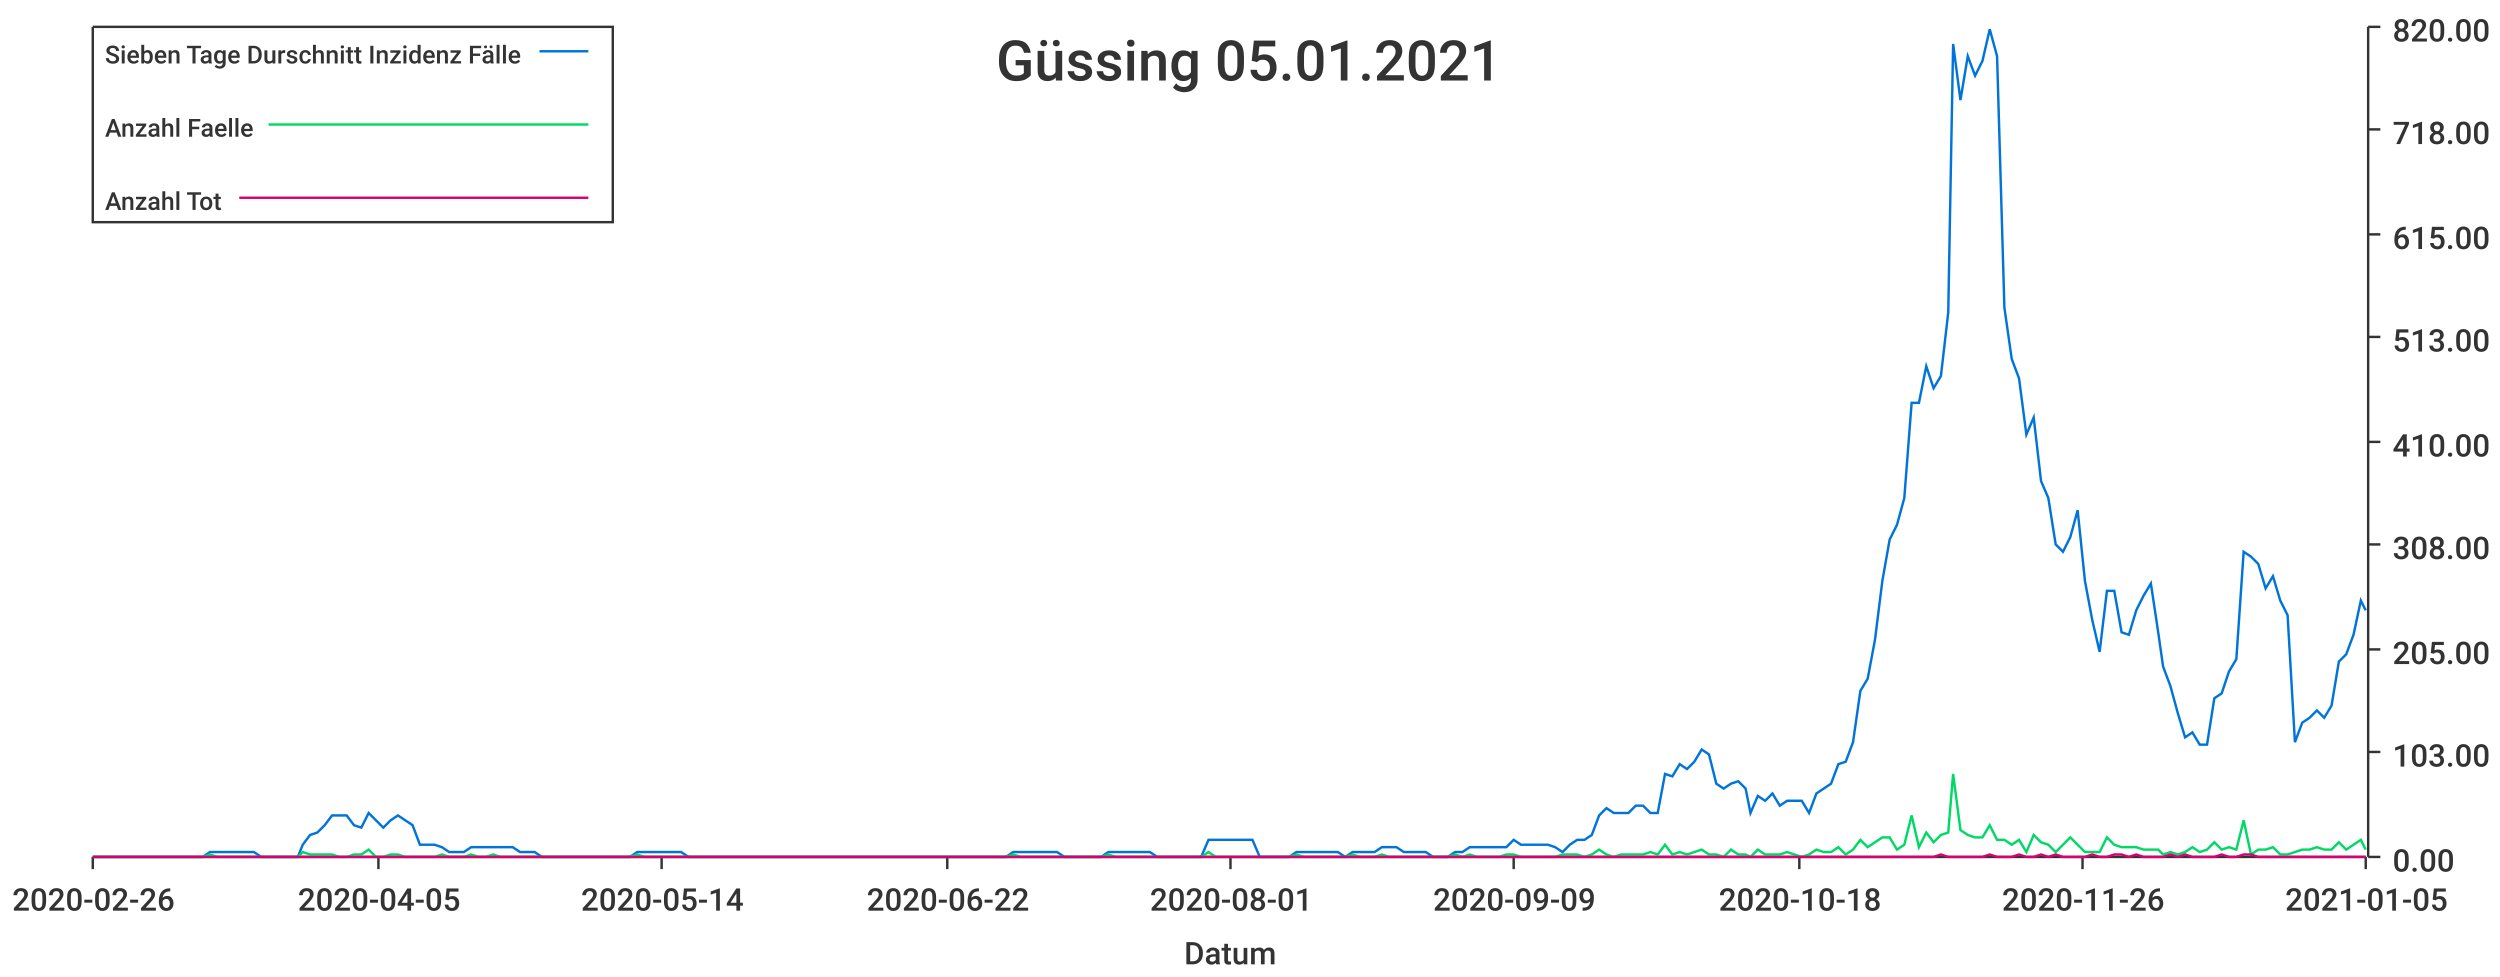
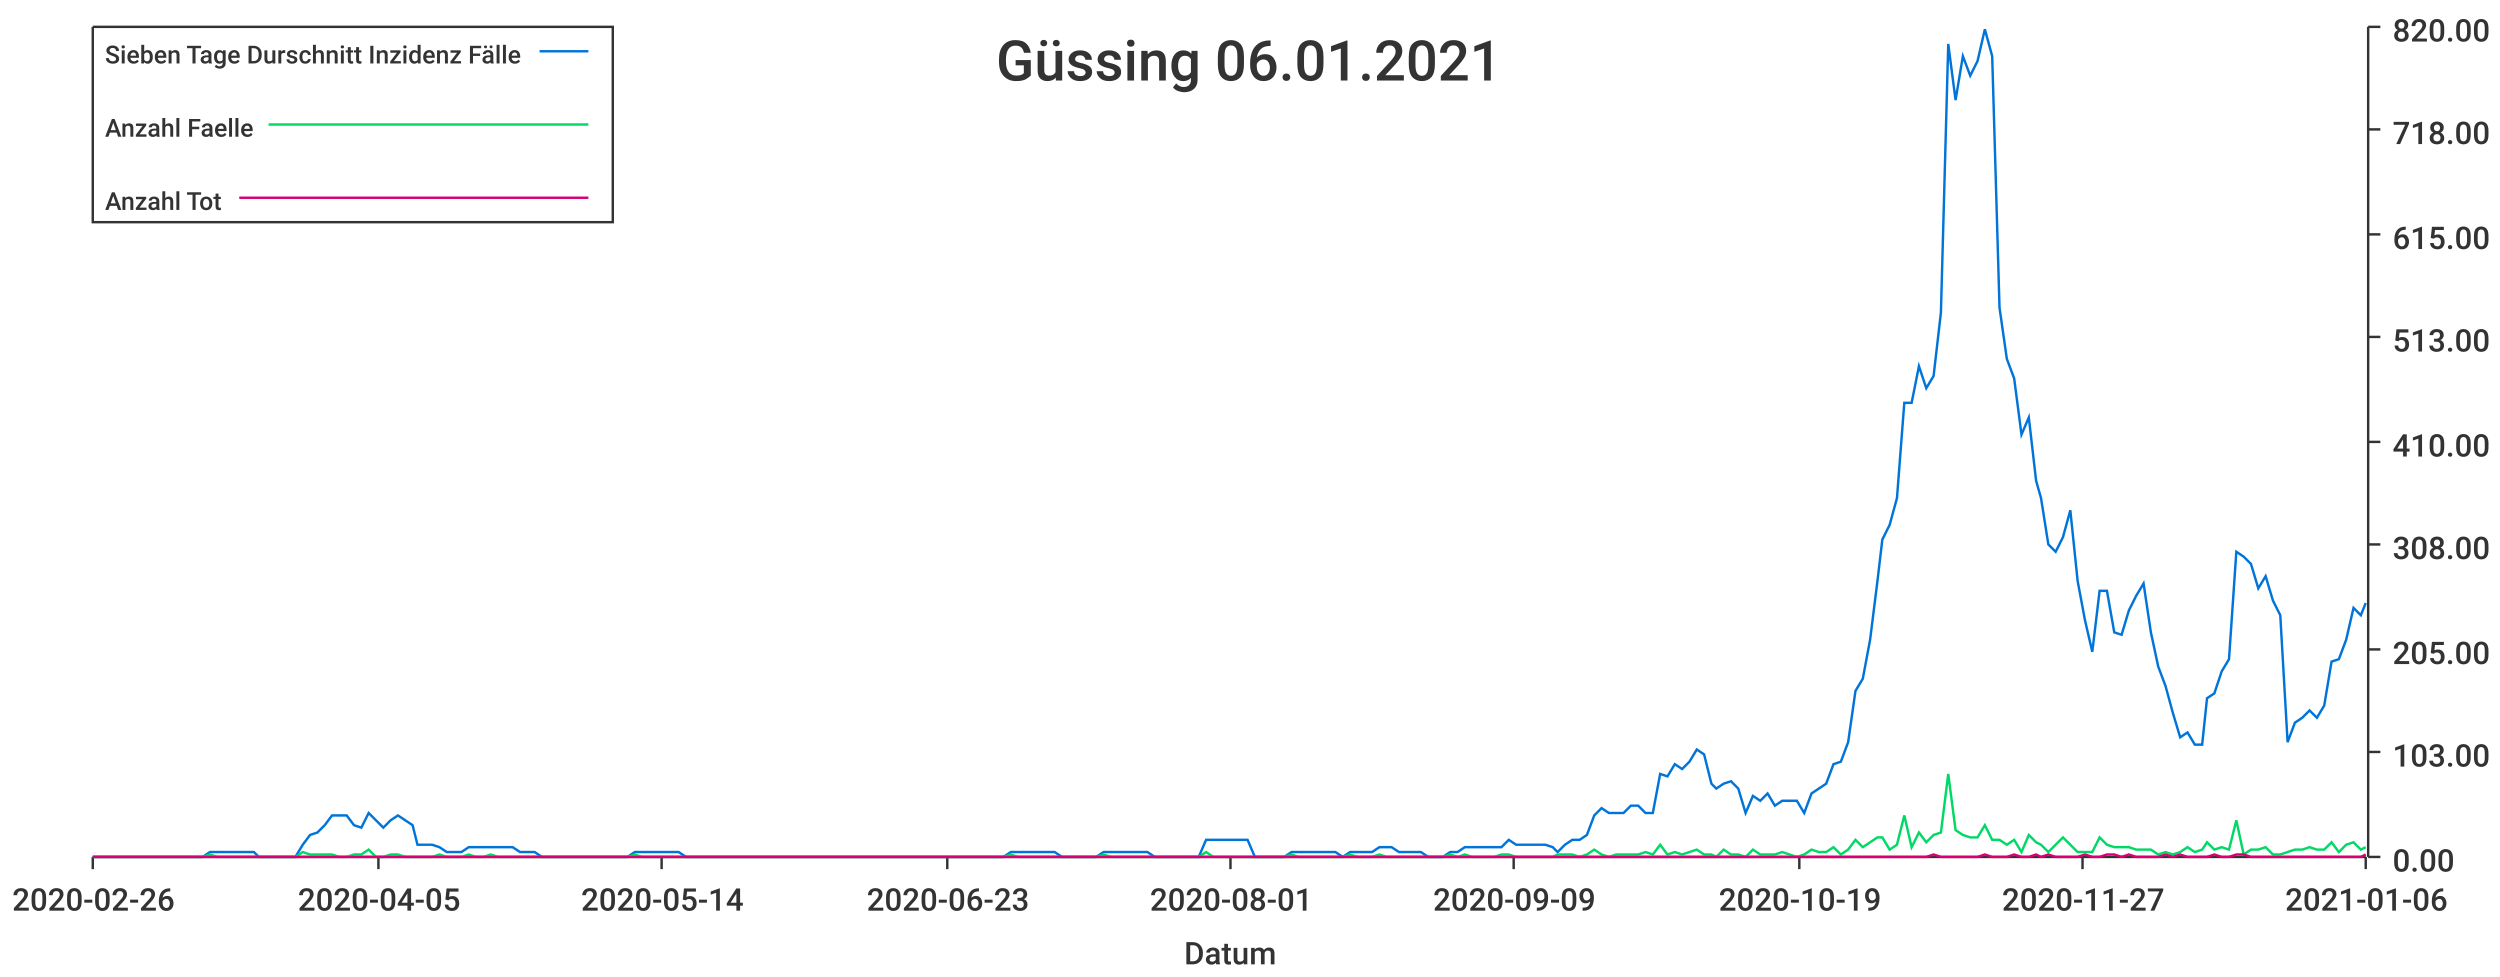
<svg xmlns="http://www.w3.org/2000/svg" width="1024" height="400">\n<path d="M 0 0 L 1024 0 L 1024 400 L 0 400 L 0 0" style="stroke-width:0;stroke:rgba(255,255,255,1.0);fill:rgba(255,255,255,1.0)" />
  <path d="M 38 11 L 969 11 L 969 351 L 38 351 L 38 11" style="stroke-width:0;stroke:rgba(255,255,255,1.0);fill:rgba(255,255,255,1.0)" />
  <path d="M 38 351 L 969 351" style="stroke-width:1;stroke:rgba(51,51,51,1.0);fill:none" />
  <path d="M 38 351 L 38 356" style="stroke-width:1;stroke:rgba(51,51,51,1.0);fill:none" />
  <text x="5" y="373" style="stroke-width:0;stroke:none;fill:rgba(51,51,51,1.0);font-size:12.8px;font-family:'Roboto Medium',sans-serif">2020-02-26</text>
  <path d="M 155 351 L 155 356" style="stroke-width:1;stroke:rgba(51,51,51,1.0);fill:none" />
  <text x="122" y="373" style="stroke-width:0;stroke:none;fill:rgba(51,51,51,1.0);font-size:12.8px;font-family:'Roboto Medium',sans-serif">2020-04-05</text>
  <path d="M 271 351 L 271 356" style="stroke-width:1;stroke:rgba(51,51,51,1.0);fill:none" />
  <text x="238" y="373" style="stroke-width:0;stroke:none;fill:rgba(51,51,51,1.0);font-size:12.8px;font-family:'Roboto Medium',sans-serif">2020-05-14</text>
  <path d="M 388 351 L 388 356" style="stroke-width:1;stroke:rgba(51,51,51,1.0);fill:none" />
-   <text x="355" y="373" style="stroke-width:0;stroke:none;fill:rgba(51,51,51,1.0);font-size:12.8px;font-family:'Roboto Medium',sans-serif">2020-06-22</text>
+   <text x="355" y="373" style="stroke-width:0;stroke:none;fill:rgba(51,51,51,1.0);font-size:12.8px;font-family:'Roboto Medium',sans-serif">2020-06-23</text>
  <path d="M 504 351 L 504 356" style="stroke-width:1;stroke:rgba(51,51,51,1.0);fill:none" />
  <text x="471" y="373" style="stroke-width:0;stroke:none;fill:rgba(51,51,51,1.0);font-size:12.8px;font-family:'Roboto Medium',sans-serif">2020-08-01</text>
  <path d="M 620 351 L 620 356" style="stroke-width:1;stroke:rgba(51,51,51,1.0);fill:none" />
  <text x="587" y="373" style="stroke-width:0;stroke:none;fill:rgba(51,51,51,1.0);font-size:12.8px;font-family:'Roboto Medium',sans-serif">2020-09-09</text>
  <path d="M 737 351 L 737 356" style="stroke-width:1;stroke:rgba(51,51,51,1.0);fill:none" />
-   <text x="704" y="373" style="stroke-width:0;stroke:none;fill:rgba(51,51,51,1.0);font-size:12.8px;font-family:'Roboto Medium',sans-serif">2020-10-18</text>
+   <text x="704" y="373" style="stroke-width:0;stroke:none;fill:rgba(51,51,51,1.0);font-size:12.8px;font-family:'Roboto Medium',sans-serif">2020-10-19</text>
  <path d="M 853 351 L 853 356" style="stroke-width:1;stroke:rgba(51,51,51,1.0);fill:none" />
-   <text x="820" y="373" style="stroke-width:0;stroke:none;fill:rgba(51,51,51,1.0);font-size:12.8px;font-family:'Roboto Medium',sans-serif">2020-11-26</text>
+   <text x="820" y="373" style="stroke-width:0;stroke:none;fill:rgba(51,51,51,1.0);font-size:12.8px;font-family:'Roboto Medium',sans-serif">2020-11-27</text>
  <path d="M 969 351 L 969 356" style="stroke-width:1;stroke:rgba(51,51,51,1.0);fill:none" />
-   <text x="936" y="373" style="stroke-width:0;stroke:none;fill:rgba(51,51,51,1.0);font-size:12.8px;font-family:'Roboto Medium',sans-serif">2021-01-05</text>
+   <text x="936" y="373" style="stroke-width:0;stroke:none;fill:rgba(51,51,51,1.0);font-size:12.8px;font-family:'Roboto Medium',sans-serif">2021-01-06</text>
  <text x="485" y="395" style="stroke-width:0;stroke:none;fill:rgba(51,51,51,1.0);font-size:12.8px;font-family:'Roboto Medium',sans-serif">Datum</text>
  <path d="M 970 351 L 970 11" style="stroke-width:1;stroke:rgba(51,51,51,1.0);fill:none" />
  <path d="M 970 351 L 975 351" style="stroke-width:1;stroke:rgba(51,51,51,1.0);fill:none" />
  <text x="980" y="357" style="stroke-width:0;stroke:none;fill:rgba(51,51,51,1.0);font-size:12.8px;font-family:'Roboto Medium',sans-serif">0.00</text>
  <path d="M 970 308 L 975 308" style="stroke-width:1;stroke:rgba(51,51,51,1.0);fill:none" />
  <text x="980" y="314" style="stroke-width:0;stroke:none;fill:rgba(51,51,51,1.0);font-size:12.8px;font-family:'Roboto Medium',sans-serif">103.00</text>
  <path d="M 970 266 L 975 266" style="stroke-width:1;stroke:rgba(51,51,51,1.0);fill:none" />
  <text x="980" y="272" style="stroke-width:0;stroke:none;fill:rgba(51,51,51,1.0);font-size:12.8px;font-family:'Roboto Medium',sans-serif">205.00</text>
  <path d="M 970 223 L 975 223" style="stroke-width:1;stroke:rgba(51,51,51,1.0);fill:none" />
  <text x="980" y="229" style="stroke-width:0;stroke:none;fill:rgba(51,51,51,1.0);font-size:12.8px;font-family:'Roboto Medium',sans-serif">308.00</text>
  <path d="M 970 181 L 975 181" style="stroke-width:1;stroke:rgba(51,51,51,1.0);fill:none" />
  <text x="980" y="187" style="stroke-width:0;stroke:none;fill:rgba(51,51,51,1.0);font-size:12.8px;font-family:'Roboto Medium',sans-serif">410.00</text>
  <path d="M 970 138 L 975 138" style="stroke-width:1;stroke:rgba(51,51,51,1.0);fill:none" />
  <text x="980" y="144" style="stroke-width:0;stroke:none;fill:rgba(51,51,51,1.0);font-size:12.8px;font-family:'Roboto Medium',sans-serif">513.00</text>
  <path d="M 970 96 L 975 96" style="stroke-width:1;stroke:rgba(51,51,51,1.0);fill:none" />
  <text x="980" y="102" style="stroke-width:0;stroke:none;fill:rgba(51,51,51,1.0);font-size:12.8px;font-family:'Roboto Medium',sans-serif">615.00</text>
  <path d="M 970 53 L 975 53" style="stroke-width:1;stroke:rgba(51,51,51,1.0);fill:none" />
  <text x="980" y="59" style="stroke-width:0;stroke:none;fill:rgba(51,51,51,1.0);font-size:12.8px;font-family:'Roboto Medium',sans-serif">718.00</text>
  <path d="M 970 11 L 975 11" style="stroke-width:1;stroke:rgba(51,51,51,1.0);fill:none" />
  <text x="980" y="17" style="stroke-width:0;stroke:none;fill:rgba(51,51,51,1.0);font-size:12.8px;font-family:'Roboto Medium',sans-serif">820.00</text>
-   <path d="M 38 351 L 41 351 L 44 351 L 47 351 L 50 351 L 53 351 L 56 351 L 59 351 L 62 351 L 65 351 L 68 351 L 71 351 L 74 351 L 77 351 L 80 351 L 83 351 L 86 349 L 89 349 L 92 349 L 95 349 L 98 349 L 101 349 L 104 349 L 107 351 L 110 351 L 113 351 L 116 351 L 119 351 L 122 351 L 124 346 L 127 342 L 130 341 L 133 338 L 136 334 L 139 334 L 142 334 L 145 338 L 148 339 L 151 333 L 154 336 L 157 339 L 160 336 L 163 334 L 166 336 L 169 338 L 172 346 L 175 346 L 178 346 L 181 347 L 184 349 L 187 349 L 190 349 L 193 347 L 196 347 L 199 347 L 202 347 L 205 347 L 208 347 L 210 347 L 213 349 L 216 349 L 219 349 L 222 351 L 225 351 L 228 351 L 231 351 L 234 351 L 237 351 L 240 351 L 243 351 L 246 351 L 249 351 L 252 351 L 255 351 L 258 351 L 261 349 L 264 349 L 267 349 L 270 349 L 273 349 L 276 349 L 279 349 L 282 351 L 285 351 L 288 351 L 291 351 L 293 351 L 296 351 L 299 351 L 302 351 L 305 351 L 308 351 L 311 351 L 314 351 L 317 351 L 320 351 L 323 351 L 326 351 L 329 351 L 332 351 L 335 351 L 338 351 L 341 351 L 344 351 L 347 351 L 350 351 L 353 351 L 356 351 L 359 351 L 362 351 L 365 351 L 368 351 L 371 351 L 374 351 L 377 351 L 379 351 L 382 351 L 385 351 L 388 351 L 391 351 L 394 351 L 397 351 L 400 351 L 403 351 L 406 351 L 409 351 L 412 351 L 415 349 L 418 349 L 421 349 L 424 349 L 427 349 L 430 349 L 433 349 L 436 351 L 439 351 L 442 351 L 445 351 L 448 351 L 451 351 L 454 349 L 457 349 L 460 349 L 462 349 L 465 349 L 468 349 L 471 349 L 474 351 L 477 351 L 480 351 L 483 351 L 486 351 L 489 351 L 492 351 L 495 344 L 498 344 L 501 344 L 504 344 L 507 344 L 510 344 L 513 344 L 516 351 L 519 351 L 522 351 L 525 351 L 528 351 L 531 349 L 534 349 L 537 349 L 540 349 L 543 349 L 546 349 L 548 349 L 551 351 L 554 349 L 557 349 L 560 349 L 563 349 L 566 347 L 569 347 L 572 347 L 575 349 L 578 349 L 581 349 L 584 349 L 587 351 L 590 351 L 593 351 L 596 349 L 599 349 L 602 347 L 605 347 L 608 347 L 611 347 L 614 347 L 617 347 L 620 344 L 623 346 L 626 346 L 629 346 L 631 346 L 634 346 L 637 347 L 640 349 L 643 346 L 646 344 L 649 344 L 652 342 L 655 334 L 658 331 L 661 333 L 664 333 L 667 333 L 670 330 L 673 330 L 676 333 L 679 333 L 682 317 L 685 318 L 688 313 L 691 315 L 694 312 L 697 307 L 700 309 L 703 321 L 706 323 L 709 321 L 712 320 L 715 323 L 717 333 L 720 326 L 723 328 L 726 325 L 729 330 L 732 328 L 735 328 L 738 328 L 741 333 L 744 325 L 747 323 L 750 321 L 753 313 L 756 312 L 759 304 L 762 283 L 765 278 L 768 262 L 771 238 L 774 221 L 777 215 L 780 204 L 783 165 L 786 165 L 789 150 L 792 159 L 795 154 L 798 128 L 800 18 L 803 41 L 806 23 L 809 31 L 812 25 L 815 12 L 818 23 L 821 126 L 824 147 L 827 155 L 830 178 L 833 171 L 836 197 L 839 204 L 842 223 L 845 226 L 848 220 L 851 209 L 854 238 L 857 254 L 860 267 L 863 242 L 866 242 L 869 259 L 872 260 L 875 250 L 878 244 L 881 239 L 884 259 L 886 273 L 889 281 L 892 292 L 895 302 L 898 300 L 901 305 L 904 305 L 907 286 L 910 284 L 913 275 L 916 270 L 919 226 L 922 228 L 925 231 L 928 241 L 931 236 L 934 246 L 937 252 L 940 304 L 943 296 L 946 294 L 949 291 L 952 294 L 955 289 L 958 271 L 961 268 L 964 260 L 967 246 L 969 250" style="stroke-width:1;stroke:rgba(0,116,217,1.0);fill:none" />
-   <path d="M 38 351 L 41 351 L 44 351 L 47 351 L 50 351 L 53 351 L 56 351 L 59 351 L 62 351 L 65 351 L 68 351 L 71 351 L 74 351 L 77 351 L 80 351 L 83 351 L 86 350 L 89 351 L 92 351 L 95 351 L 98 351 L 101 351 L 104 351 L 107 351 L 110 351 L 113 351 L 116 351 L 119 351 L 122 351 L 124 349 L 127 350 L 130 350 L 133 350 L 136 350 L 139 351 L 142 351 L 145 350 L 148 350 L 151 348 L 154 351 L 157 351 L 160 350 L 163 350 L 166 351 L 169 351 L 172 351 L 175 351 L 178 351 L 181 350 L 184 351 L 187 351 L 190 351 L 193 350 L 196 351 L 199 351 L 202 350 L 205 351 L 208 351 L 210 351 L 213 351 L 216 351 L 219 351 L 222 351 L 225 351 L 228 351 L 231 351 L 234 351 L 237 351 L 240 351 L 243 351 L 246 351 L 249 351 L 252 351 L 255 351 L 258 351 L 261 350 L 264 351 L 267 351 L 270 351 L 273 351 L 276 351 L 279 351 L 282 351 L 285 351 L 288 351 L 291 351 L 293 351 L 296 351 L 299 351 L 302 351 L 305 351 L 308 351 L 311 351 L 314 351 L 317 351 L 320 351 L 323 351 L 326 351 L 329 351 L 332 351 L 335 351 L 338 351 L 341 351 L 344 351 L 347 351 L 350 351 L 353 351 L 356 351 L 359 351 L 362 351 L 365 351 L 368 351 L 371 351 L 374 351 L 377 351 L 379 351 L 382 351 L 385 351 L 388 351 L 391 351 L 394 351 L 397 351 L 400 351 L 403 351 L 406 351 L 409 351 L 412 351 L 415 350 L 418 351 L 421 351 L 424 351 L 427 351 L 430 351 L 433 351 L 436 351 L 439 351 L 442 351 L 445 351 L 448 351 L 451 351 L 454 350 L 457 351 L 460 351 L 462 351 L 465 351 L 468 351 L 471 351 L 474 351 L 477 351 L 480 351 L 483 351 L 486 351 L 489 351 L 492 351 L 495 349 L 498 351 L 501 351 L 504 351 L 507 351 L 510 351 L 513 351 L 516 351 L 519 351 L 522 351 L 525 351 L 528 351 L 531 350 L 534 351 L 537 351 L 540 351 L 543 351 L 546 351 L 548 351 L 551 351 L 554 350 L 557 351 L 560 351 L 563 351 L 566 350 L 569 351 L 572 351 L 575 351 L 578 351 L 581 351 L 584 351 L 587 351 L 590 351 L 593 351 L 596 350 L 599 351 L 602 350 L 605 351 L 608 351 L 611 351 L 614 351 L 617 350 L 620 350 L 623 351 L 626 351 L 629 351 L 631 351 L 634 351 L 637 351 L 640 350 L 643 350 L 646 350 L 649 351 L 652 350 L 655 348 L 658 350 L 661 351 L 664 350 L 667 350 L 670 350 L 673 350 L 676 349 L 679 350 L 682 346 L 685 350 L 688 349 L 691 350 L 694 349 L 697 348 L 700 350 L 703 350 L 706 351 L 709 348 L 712 350 L 715 350 L 717 351 L 720 348 L 723 350 L 726 350 L 729 350 L 732 349 L 735 350 L 738 351 L 741 350 L 744 348 L 747 349 L 750 349 L 753 347 L 756 350 L 759 348 L 762 344 L 765 347 L 768 345 L 771 343 L 774 343 L 777 348 L 780 346 L 783 334 L 786 347 L 789 341 L 792 345 L 795 342 L 798 341 L 800 317 L 803 340 L 806 342 L 809 343 L 812 343 L 815 338 L 818 344 L 821 344 L 824 346 L 827 344 L 830 349 L 833 342 L 836 345 L 839 346 L 842 349 L 845 346 L 848 343 L 851 346 L 854 349 L 857 349 L 860 349 L 863 343 L 866 346 L 869 347 L 872 347 L 875 347 L 878 348 L 881 348 L 884 348 L 886 350 L 889 349 L 892 350 L 895 349 L 898 347 L 901 349 L 904 348 L 907 345 L 910 348 L 913 347 L 916 348 L 919 336 L 922 350 L 925 348 L 928 348 L 931 347 L 934 350 L 937 350 L 940 349 L 943 348 L 946 348 L 949 347 L 952 348 L 955 348 L 958 345 L 961 348 L 964 346 L 967 344 L 969 348" style="stroke-width:1;stroke:rgba(0,217,101,1.0);fill:none" />
-   <path d="M 38 351 L 41 351 L 44 351 L 47 351 L 50 351 L 53 351 L 56 351 L 59 351 L 62 351 L 65 351 L 68 351 L 71 351 L 74 351 L 77 351 L 80 351 L 83 351 L 86 351 L 89 351 L 92 351 L 95 351 L 98 351 L 101 351 L 104 351 L 107 351 L 110 351 L 113 351 L 116 351 L 119 351 L 122 351 L 124 351 L 127 351 L 130 351 L 133 351 L 136 351 L 139 351 L 142 351 L 145 351 L 148 351 L 151 351 L 154 351 L 157 351 L 160 351 L 163 351 L 166 351 L 169 351 L 172 351 L 175 351 L 178 351 L 181 351 L 184 351 L 187 351 L 190 351 L 193 351 L 196 351 L 199 351 L 202 351 L 205 351 L 208 351 L 210 351 L 213 351 L 216 351 L 219 351 L 222 351 L 225 351 L 228 351 L 231 351 L 234 351 L 237 351 L 240 351 L 243 351 L 246 351 L 249 351 L 252 351 L 255 351 L 258 351 L 261 351 L 264 351 L 267 351 L 270 351 L 273 351 L 276 351 L 279 351 L 282 351 L 285 351 L 288 351 L 291 351 L 293 351 L 296 351 L 299 351 L 302 351 L 305 351 L 308 351 L 311 351 L 314 351 L 317 351 L 320 351 L 323 351 L 326 351 L 329 351 L 332 351 L 335 351 L 338 351 L 341 351 L 344 351 L 347 351 L 350 351 L 353 351 L 356 351 L 359 351 L 362 351 L 365 351 L 368 351 L 371 351 L 374 351 L 377 351 L 379 351 L 382 351 L 385 351 L 388 351 L 391 351 L 394 351 L 397 351 L 400 351 L 403 351 L 406 351 L 409 351 L 412 351 L 415 351 L 418 351 L 421 351 L 424 351 L 427 351 L 430 351 L 433 351 L 436 351 L 439 351 L 442 351 L 445 351 L 448 351 L 451 351 L 454 351 L 457 351 L 460 351 L 462 351 L 465 351 L 468 351 L 471 351 L 474 351 L 477 351 L 480 351 L 483 351 L 486 351 L 489 351 L 492 351 L 495 351 L 498 351 L 501 351 L 504 351 L 507 351 L 510 351 L 513 351 L 516 351 L 519 351 L 522 351 L 525 351 L 528 351 L 531 351 L 534 351 L 537 351 L 540 351 L 543 351 L 546 351 L 548 351 L 551 351 L 554 351 L 557 351 L 560 351 L 563 351 L 566 351 L 569 351 L 572 351 L 575 351 L 578 351 L 581 351 L 584 351 L 587 351 L 590 351 L 593 351 L 596 351 L 599 351 L 602 351 L 605 351 L 608 351 L 611 351 L 614 351 L 617 351 L 620 351 L 623 351 L 626 351 L 629 351 L 631 351 L 634 351 L 637 351 L 640 351 L 643 351 L 646 351 L 649 351 L 652 351 L 655 351 L 658 351 L 661 351 L 664 351 L 667 351 L 670 351 L 673 351 L 676 351 L 679 351 L 682 351 L 685 351 L 688 351 L 691 351 L 694 351 L 697 351 L 700 351 L 703 351 L 706 351 L 709 351 L 712 351 L 715 351 L 717 351 L 720 351 L 723 351 L 726 351 L 729 351 L 732 351 L 735 351 L 738 351 L 741 351 L 744 351 L 747 351 L 750 351 L 753 351 L 756 351 L 759 351 L 762 351 L 765 351 L 768 351 L 771 351 L 774 351 L 777 351 L 780 351 L 783 351 L 786 351 L 789 351 L 792 351 L 795 350 L 798 351 L 800 351 L 803 351 L 806 351 L 809 351 L 812 351 L 815 350 L 818 351 L 821 351 L 824 351 L 827 350 L 830 351 L 833 351 L 836 350 L 839 351 L 842 350 L 845 351 L 848 351 L 851 351 L 854 351 L 857 350 L 860 351 L 863 351 L 866 350 L 869 350 L 872 351 L 875 350 L 878 351 L 881 351 L 884 351 L 886 351 L 889 350 L 892 351 L 895 350 L 898 351 L 901 351 L 904 351 L 907 351 L 910 350 L 913 351 L 916 351 L 919 350 L 922 350 L 925 351 L 928 351 L 931 351 L 934 351 L 937 351 L 940 351 L 943 351 L 946 351 L 949 351 L 952 351 L 955 351 L 958 351 L 961 351 L 964 351 L 967 351 L 969 351" style="stroke-width:1;stroke:rgba(217,0,116,1.0);fill:none" />
-   <text x="408" y="33" style="stroke-width:0;stroke:none;fill:rgba(51,51,51,1.0);font-size:23.0px;font-family:'Roboto Medium',sans-serif">Güssing 05.01.2021</text>
+   <path d="M 38 351 L 41 351 L 44 351 L 47 351 L 50 351 L 53 351 L 56 351 L 59 351 L 62 351 L 65 351 L 68 351 L 71 351 L 74 351 L 77 351 L 80 351 L 83 351 L 86 349 L 89 349 L 92 349 L 95 349 L 98 349 L 101 349 L 104 349 L 106 351 L 109 351 L 112 351 L 115 351 L 118 351 L 121 351 L 124 346 L 127 342 L 130 341 L 133 338 L 136 334 L 139 334 L 142 334 L 145 338 L 148 339 L 151 333 L 154 336 L 157 339 L 160 336 L 163 334 L 166 336 L 169 338 L 171 346 L 174 346 L 177 346 L 180 347 L 183 349 L 186 349 L 189 349 L 192 347 L 195 347 L 198 347 L 201 347 L 204 347 L 207 347 L 210 347 L 213 349 L 216 349 L 219 349 L 222 351 L 225 351 L 228 351 L 231 351 L 234 351 L 237 351 L 239 351 L 242 351 L 245 351 L 248 351 L 251 351 L 254 351 L 257 351 L 260 349 L 263 349 L 266 349 L 269 349 L 272 349 L 275 349 L 278 349 L 281 351 L 284 351 L 287 351 L 290 351 L 293 351 L 296 351 L 299 351 L 302 351 L 304 351 L 307 351 L 310 351 L 313 351 L 316 351 L 319 351 L 322 351 L 325 351 L 328 351 L 331 351 L 334 351 L 337 351 L 340 351 L 343 351 L 346 351 L 349 351 L 352 351 L 355 351 L 358 351 L 361 351 L 364 351 L 367 351 L 370 351 L 372 351 L 375 351 L 378 351 L 381 351 L 384 351 L 387 351 L 390 351 L 393 351 L 396 351 L 399 351 L 402 351 L 405 351 L 408 351 L 411 351 L 414 349 L 417 349 L 420 349 L 423 349 L 426 349 L 429 349 L 432 349 L 435 351 L 437 351 L 440 351 L 443 351 L 446 351 L 449 351 L 452 349 L 455 349 L 458 349 L 461 349 L 464 349 L 467 349 L 470 349 L 473 351 L 476 351 L 479 351 L 482 351 L 485 351 L 488 351 L 491 351 L 494 344 L 497 344 L 500 344 L 503 344 L 505 344 L 508 344 L 511 344 L 514 351 L 517 351 L 520 351 L 523 351 L 526 351 L 529 349 L 532 349 L 535 349 L 538 349 L 541 349 L 544 349 L 547 349 L 550 351 L 553 349 L 556 349 L 559 349 L 562 349 L 565 347 L 568 347 L 570 347 L 573 349 L 576 349 L 579 349 L 582 349 L 585 351 L 588 351 L 591 351 L 594 349 L 597 349 L 600 347 L 603 347 L 606 347 L 609 347 L 612 347 L 615 347 L 618 344 L 621 346 L 624 346 L 627 346 L 630 346 L 633 346 L 636 347 L 638 349 L 641 346 L 644 344 L 647 344 L 650 342 L 653 334 L 656 331 L 659 333 L 662 333 L 665 333 L 668 330 L 671 330 L 674 333 L 677 333 L 680 317 L 683 318 L 686 313 L 689 315 L 692 312 L 695 307 L 698 309 L 701 321 L 703 323 L 706 321 L 709 320 L 712 323 L 715 333 L 718 326 L 721 328 L 724 325 L 727 330 L 730 328 L 733 328 L 736 328 L 739 333 L 742 325 L 745 323 L 748 321 L 751 313 L 754 312 L 757 304 L 760 283 L 763 278 L 766 262 L 769 238 L 771 221 L 774 215 L 777 204 L 780 165 L 783 165 L 786 150 L 789 159 L 792 154 L 795 128 L 798 18 L 801 41 L 804 23 L 807 31 L 810 25 L 813 12 L 816 23 L 819 126 L 822 147 L 825 155 L 828 178 L 831 171 L 834 197 L 836 204 L 839 223 L 842 226 L 845 220 L 848 209 L 851 238 L 854 254 L 857 267 L 860 242 L 863 242 L 866 259 L 869 260 L 872 250 L 875 244 L 878 239 L 881 259 L 884 273 L 887 281 L 890 292 L 893 302 L 896 300 L 899 305 L 902 305 L 904 286 L 907 284 L 910 275 L 913 270 L 916 226 L 919 228 L 922 231 L 925 241 L 928 236 L 931 246 L 934 252 L 937 304 L 940 296 L 943 294 L 946 291 L 949 294 L 952 289 L 955 271 L 958 270 L 961 262 L 964 249 L 967 252 L 969 247" style="stroke-width:1;stroke:rgba(0,116,217,1.0);fill:none" />
+   <path d="M 38 351 L 41 351 L 44 351 L 47 351 L 50 351 L 53 351 L 56 351 L 59 351 L 62 351 L 65 351 L 68 351 L 71 351 L 74 351 L 77 351 L 80 351 L 83 351 L 86 350 L 89 351 L 92 351 L 95 351 L 98 351 L 101 351 L 104 351 L 106 351 L 109 351 L 112 351 L 115 351 L 118 351 L 121 351 L 124 349 L 127 350 L 130 350 L 133 350 L 136 350 L 139 351 L 142 351 L 145 350 L 148 350 L 151 348 L 154 351 L 157 351 L 160 350 L 163 350 L 166 351 L 169 351 L 171 351 L 174 351 L 177 351 L 180 350 L 183 351 L 186 351 L 189 351 L 192 350 L 195 351 L 198 351 L 201 350 L 204 351 L 207 351 L 210 351 L 213 351 L 216 351 L 219 351 L 222 351 L 225 351 L 228 351 L 231 351 L 234 351 L 237 351 L 239 351 L 242 351 L 245 351 L 248 351 L 251 351 L 254 351 L 257 351 L 260 350 L 263 351 L 266 351 L 269 351 L 272 351 L 275 351 L 278 351 L 281 351 L 284 351 L 287 351 L 290 351 L 293 351 L 296 351 L 299 351 L 302 351 L 304 351 L 307 351 L 310 351 L 313 351 L 316 351 L 319 351 L 322 351 L 325 351 L 328 351 L 331 351 L 334 351 L 337 351 L 340 351 L 343 351 L 346 351 L 349 351 L 352 351 L 355 351 L 358 351 L 361 351 L 364 351 L 367 351 L 370 351 L 372 351 L 375 351 L 378 351 L 381 351 L 384 351 L 387 351 L 390 351 L 393 351 L 396 351 L 399 351 L 402 351 L 405 351 L 408 351 L 411 351 L 414 350 L 417 351 L 420 351 L 423 351 L 426 351 L 429 351 L 432 351 L 435 351 L 437 351 L 440 351 L 443 351 L 446 351 L 449 351 L 452 350 L 455 351 L 458 351 L 461 351 L 464 351 L 467 351 L 470 351 L 473 351 L 476 351 L 479 351 L 482 351 L 485 351 L 488 351 L 491 351 L 494 349 L 497 351 L 500 351 L 503 351 L 505 351 L 508 351 L 511 351 L 514 351 L 517 351 L 520 351 L 523 351 L 526 351 L 529 350 L 532 351 L 535 351 L 538 351 L 541 351 L 544 351 L 547 351 L 550 351 L 553 350 L 556 351 L 559 351 L 562 351 L 565 350 L 568 351 L 570 351 L 573 351 L 576 351 L 579 351 L 582 351 L 585 351 L 588 351 L 591 351 L 594 350 L 597 351 L 600 350 L 603 351 L 606 351 L 609 351 L 612 351 L 615 350 L 618 350 L 621 351 L 624 351 L 627 351 L 630 351 L 633 351 L 636 351 L 638 350 L 641 350 L 644 350 L 647 351 L 650 350 L 653 348 L 656 350 L 659 351 L 662 350 L 665 350 L 668 350 L 671 350 L 674 349 L 677 350 L 680 346 L 683 350 L 686 349 L 689 350 L 692 349 L 695 348 L 698 350 L 701 350 L 703 351 L 706 348 L 709 350 L 712 350 L 715 351 L 718 348 L 721 350 L 724 350 L 727 350 L 730 349 L 733 350 L 736 351 L 739 350 L 742 348 L 745 349 L 748 349 L 751 347 L 754 350 L 757 348 L 760 344 L 763 347 L 766 345 L 769 343 L 771 343 L 774 348 L 777 346 L 780 334 L 783 347 L 786 341 L 789 345 L 792 342 L 795 341 L 798 317 L 801 340 L 804 342 L 807 343 L 810 343 L 813 338 L 816 344 L 819 344 L 822 346 L 825 344 L 828 349 L 831 342 L 834 345 L 836 346 L 839 349 L 842 346 L 845 343 L 848 346 L 851 349 L 854 349 L 857 349 L 860 343 L 863 346 L 866 347 L 869 347 L 872 347 L 875 348 L 878 348 L 881 348 L 884 350 L 887 349 L 890 350 L 893 349 L 896 347 L 899 349 L 902 348 L 904 345 L 907 348 L 910 347 L 913 348 L 916 336 L 919 350 L 922 348 L 925 348 L 928 347 L 931 350 L 934 350 L 937 349 L 940 348 L 943 348 L 946 347 L 949 348 L 952 348 L 955 345 L 958 349 L 961 346 L 964 345 L 967 348 L 969 347" style="stroke-width:1;stroke:rgba(0,217,101,1.0);fill:none" />
+   <path d="M 38 351 L 41 351 L 44 351 L 47 351 L 50 351 L 53 351 L 56 351 L 59 351 L 62 351 L 65 351 L 68 351 L 71 351 L 74 351 L 77 351 L 80 351 L 83 351 L 86 351 L 89 351 L 92 351 L 95 351 L 98 351 L 101 351 L 104 351 L 106 351 L 109 351 L 112 351 L 115 351 L 118 351 L 121 351 L 124 351 L 127 351 L 130 351 L 133 351 L 136 351 L 139 351 L 142 351 L 145 351 L 148 351 L 151 351 L 154 351 L 157 351 L 160 351 L 163 351 L 166 351 L 169 351 L 171 351 L 174 351 L 177 351 L 180 351 L 183 351 L 186 351 L 189 351 L 192 351 L 195 351 L 198 351 L 201 351 L 204 351 L 207 351 L 210 351 L 213 351 L 216 351 L 219 351 L 222 351 L 225 351 L 228 351 L 231 351 L 234 351 L 237 351 L 239 351 L 242 351 L 245 351 L 248 351 L 251 351 L 254 351 L 257 351 L 260 351 L 263 351 L 266 351 L 269 351 L 272 351 L 275 351 L 278 351 L 281 351 L 284 351 L 287 351 L 290 351 L 293 351 L 296 351 L 299 351 L 302 351 L 304 351 L 307 351 L 310 351 L 313 351 L 316 351 L 319 351 L 322 351 L 325 351 L 328 351 L 331 351 L 334 351 L 337 351 L 340 351 L 343 351 L 346 351 L 349 351 L 352 351 L 355 351 L 358 351 L 361 351 L 364 351 L 367 351 L 370 351 L 372 351 L 375 351 L 378 351 L 381 351 L 384 351 L 387 351 L 390 351 L 393 351 L 396 351 L 399 351 L 402 351 L 405 351 L 408 351 L 411 351 L 414 351 L 417 351 L 420 351 L 423 351 L 426 351 L 429 351 L 432 351 L 435 351 L 437 351 L 440 351 L 443 351 L 446 351 L 449 351 L 452 351 L 455 351 L 458 351 L 461 351 L 464 351 L 467 351 L 470 351 L 473 351 L 476 351 L 479 351 L 482 351 L 485 351 L 488 351 L 491 351 L 494 351 L 497 351 L 500 351 L 503 351 L 505 351 L 508 351 L 511 351 L 514 351 L 517 351 L 520 351 L 523 351 L 526 351 L 529 351 L 532 351 L 535 351 L 538 351 L 541 351 L 544 351 L 547 351 L 550 351 L 553 351 L 556 351 L 559 351 L 562 351 L 565 351 L 568 351 L 570 351 L 573 351 L 576 351 L 579 351 L 582 351 L 585 351 L 588 351 L 591 351 L 594 351 L 597 351 L 600 351 L 603 351 L 606 351 L 609 351 L 612 351 L 615 351 L 618 351 L 621 351 L 624 351 L 627 351 L 630 351 L 633 351 L 636 351 L 638 351 L 641 351 L 644 351 L 647 351 L 650 351 L 653 351 L 656 351 L 659 351 L 662 351 L 665 351 L 668 351 L 671 351 L 674 351 L 677 351 L 680 351 L 683 351 L 686 351 L 689 351 L 692 351 L 695 351 L 698 351 L 701 351 L 703 351 L 706 351 L 709 351 L 712 351 L 715 351 L 718 351 L 721 351 L 724 351 L 727 351 L 730 351 L 733 351 L 736 351 L 739 351 L 742 351 L 745 351 L 748 351 L 751 351 L 754 351 L 757 351 L 760 351 L 763 351 L 766 351 L 769 351 L 771 351 L 774 351 L 777 351 L 780 351 L 783 351 L 786 351 L 789 351 L 792 350 L 795 351 L 798 351 L 801 351 L 804 351 L 807 351 L 810 351 L 813 350 L 816 351 L 819 351 L 822 351 L 825 350 L 828 351 L 831 351 L 834 350 L 836 351 L 839 350 L 842 351 L 845 351 L 848 351 L 851 351 L 854 350 L 857 351 L 860 351 L 863 350 L 866 350 L 869 351 L 872 350 L 875 351 L 878 351 L 881 351 L 884 351 L 887 350 L 890 351 L 893 350 L 896 351 L 899 351 L 902 351 L 904 351 L 907 350 L 910 351 L 913 351 L 916 350 L 919 350 L 922 351 L 925 351 L 928 351 L 931 351 L 934 351 L 937 351 L 940 351 L 943 351 L 946 351 L 949 351 L 952 351 L 955 351 L 958 351 L 961 351 L 964 351 L 967 351 L 969 350" style="stroke-width:1;stroke:rgba(217,0,116,1.0);fill:none" />
+   <text x="408" y="33" style="stroke-width:0;stroke:none;fill:rgba(51,51,51,1.0);font-size:23.0px;font-family:'Roboto Medium',sans-serif">Güssing 06.01.2021</text>
  <path d="M 38 11 L 251 11 L 251 91 L 38 91 L 38 11" style="stroke-width:1;stroke:rgba(51,51,51,1.0);fill:rgba(255,255,255,1.0)" />
  <text x="43" y="26" style="stroke-width:0;stroke:none;fill:rgba(51,51,51,1.0);font-size:10.2px;font-family:'Roboto Medium',sans-serif">Sieben Tage Durschnitt Inzidenz Fälle</text>
  <path d="M 221 21 L 241 21" style="stroke-width:1;stroke:rgba(0,116,217,1.0);fill:none" />
  <text x="43" y="56" style="stroke-width:0;stroke:none;fill:rgba(51,51,51,1.0);font-size:10.2px;font-family:'Roboto Medium',sans-serif">Anzahl Faelle</text>
  <path d="M 110 51 L 241 51" style="stroke-width:1;stroke:rgba(0,217,101,1.0);fill:none" />
  <text x="43" y="86" style="stroke-width:0;stroke:none;fill:rgba(51,51,51,1.0);font-size:10.2px;font-family:'Roboto Medium',sans-serif">Anzahl Tot</text>
  <path d="M 98 81 L 241 81" style="stroke-width:1;stroke:rgba(217,0,116,1.0);fill:none" />
</svg>
